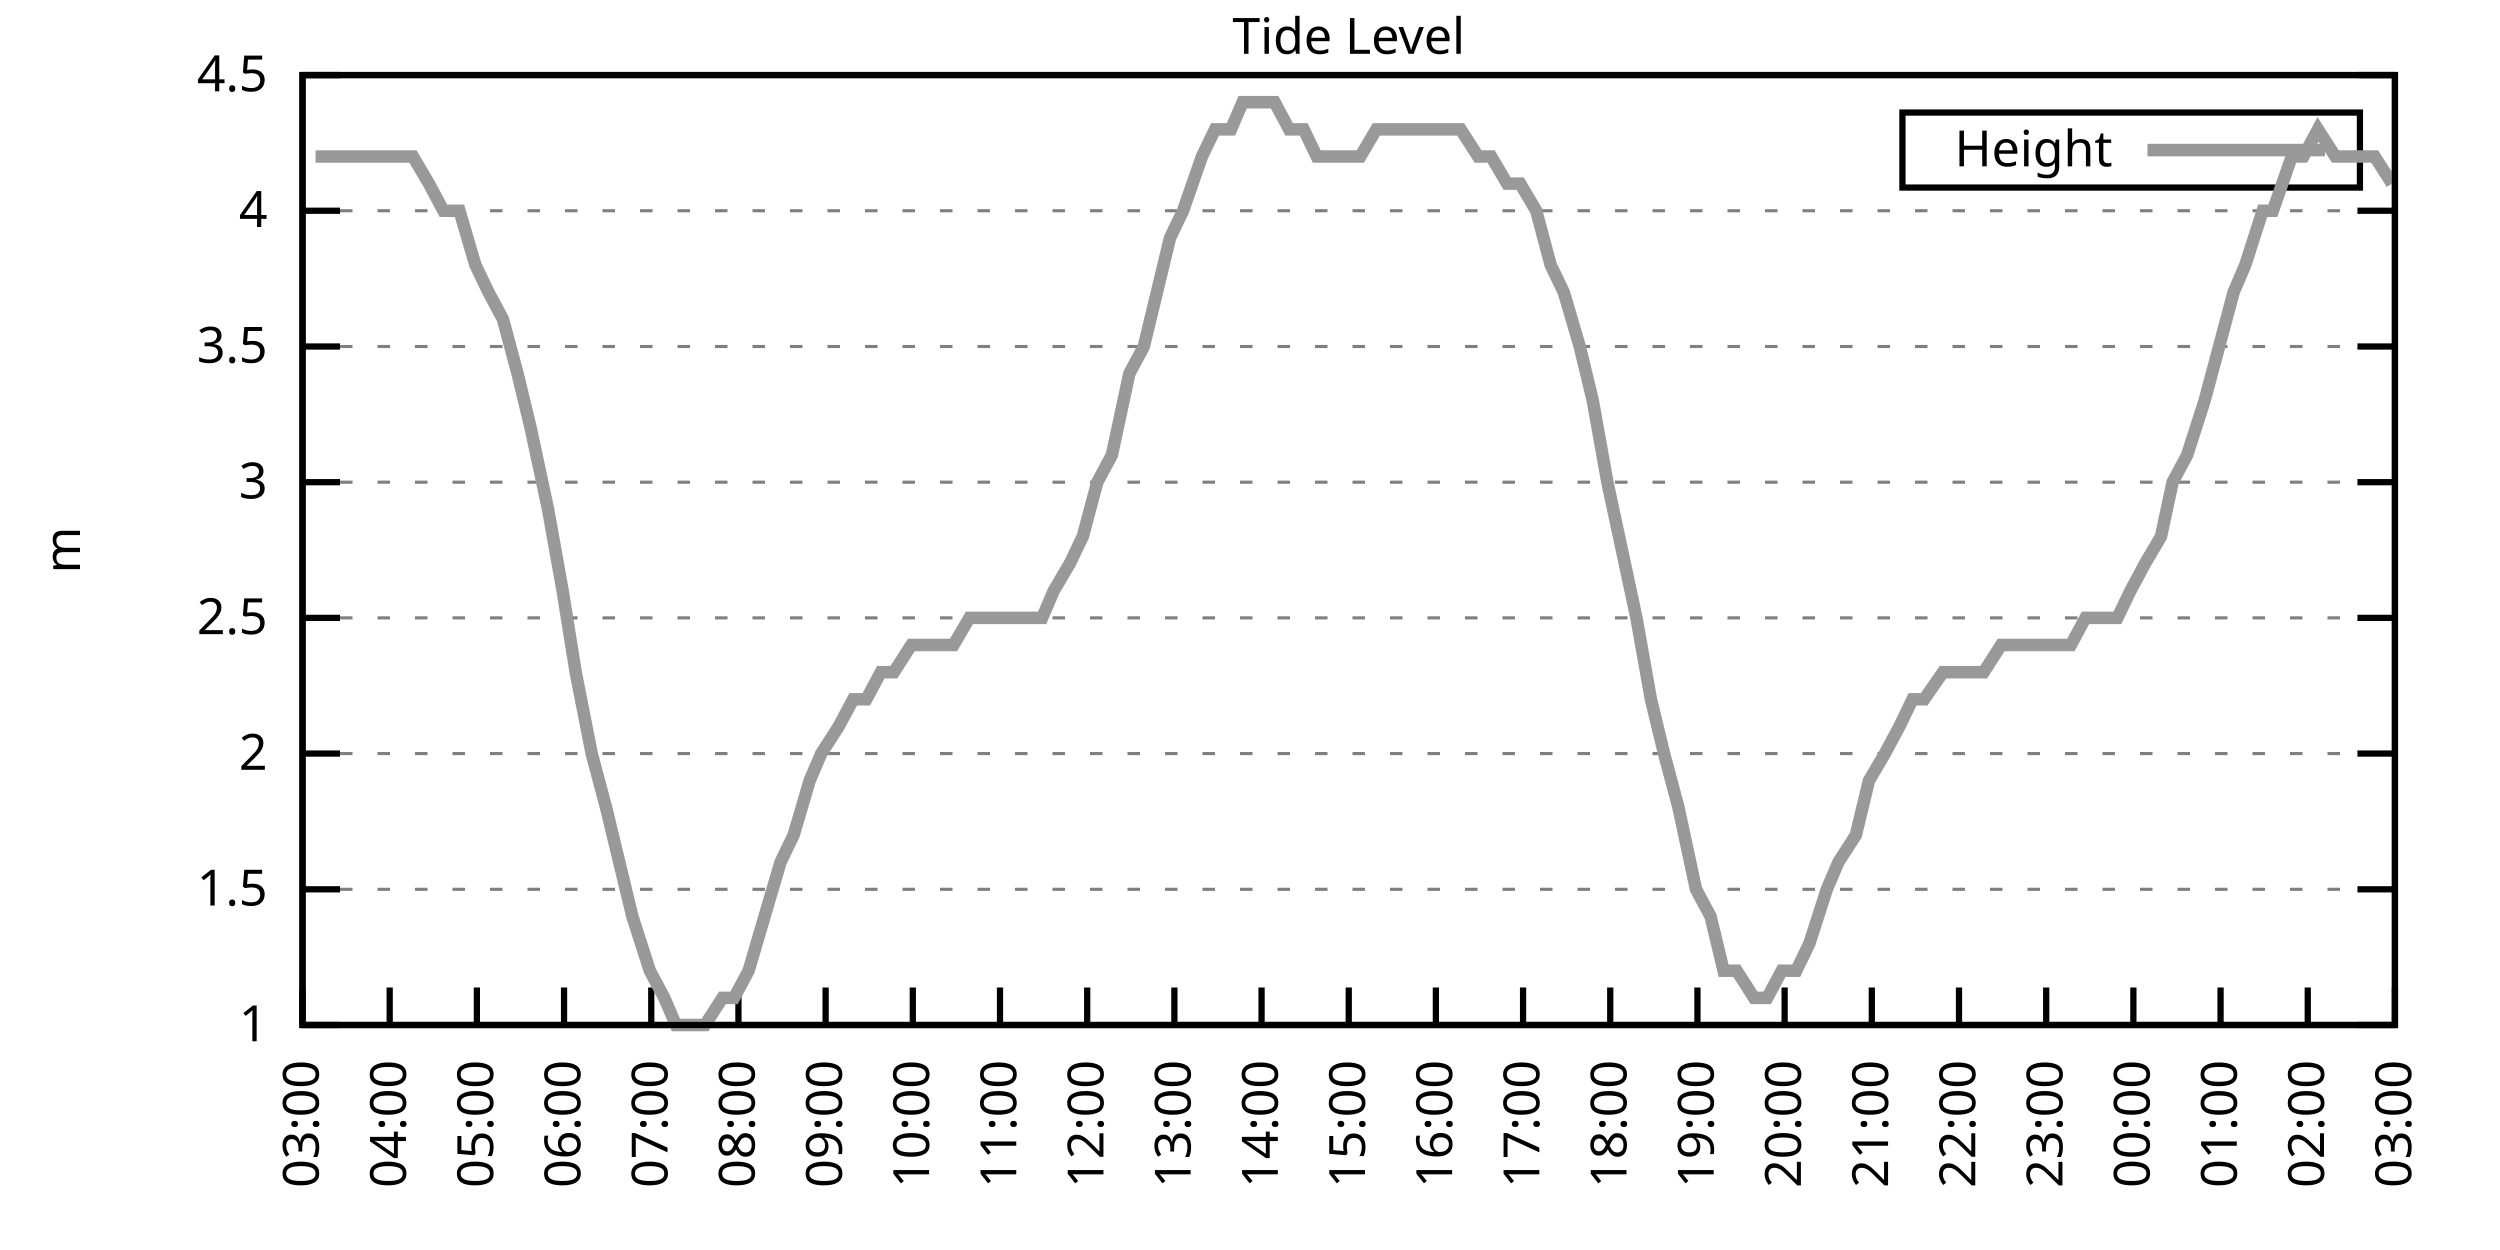
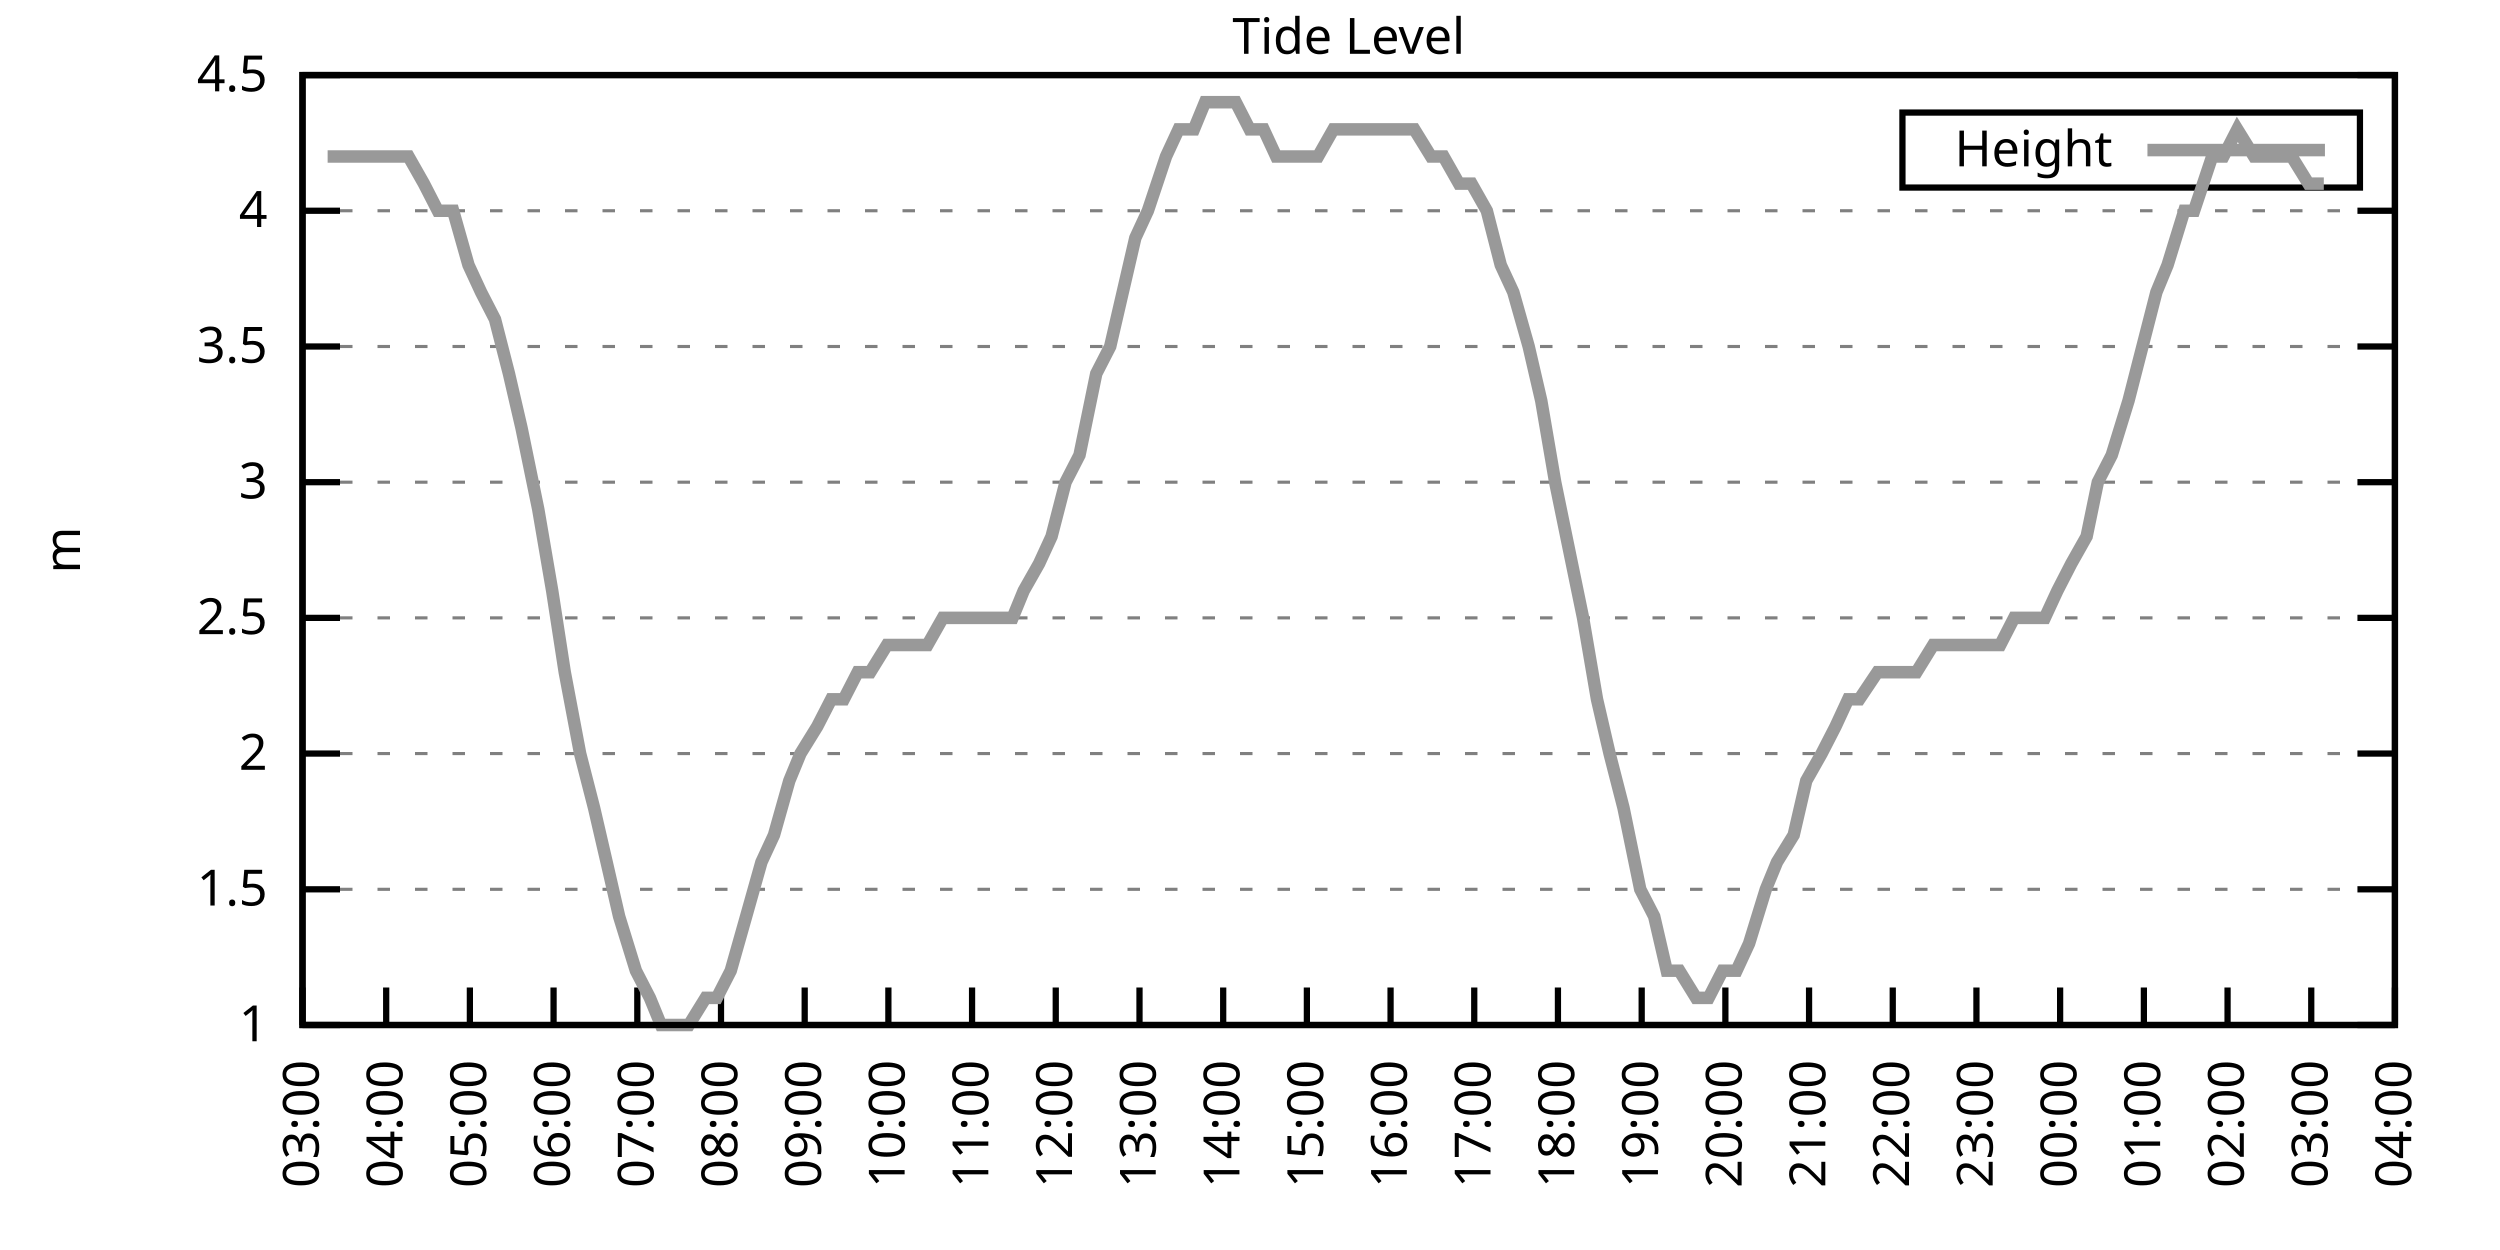
<svg xmlns="http://www.w3.org/2000/svg" xmlns:xlink="http://www.w3.org/1999/xlink" width="400" height="200" viewBox="0 0 400 200">
  <g id="gnuplot_canvas">
    <rect x="0" y="0" width="400" height="200" fill="none" />
    <defs>
      <circle id="gpDot" r="0.5" stroke-width="0.5" stroke="currentColor" />
      <path id="gpPt0" stroke-width="0.333" stroke="currentColor" d="M-1,0 h2 M0,-1 v2" />
      <path id="gpPt1" stroke-width="0.333" stroke="currentColor" d="M-1,-1 L1,1 M1,-1 L-1,1" />
      <path id="gpPt2" stroke-width="0.333" stroke="currentColor" d="M-1,0 L1,0 M0,-1 L0,1 M-1,-1 L1,1 M-1,1 L1,-1" />
      <rect id="gpPt3" stroke-width="0.333" stroke="currentColor" x="-1" y="-1" width="2" height="2" />
      <rect id="gpPt4" stroke-width="0.333" stroke="currentColor" fill="currentColor" x="-1" y="-1" width="2" height="2" />
      <circle id="gpPt5" stroke-width="0.333" stroke="currentColor" cx="0" cy="0" r="1" />
      <use xlink:href="#gpPt5" id="gpPt6" fill="currentColor" stroke="none" />
      <path id="gpPt7" stroke-width="0.333" stroke="currentColor" d="M0,-1.33 L-1.33,0.67 L1.33,0.67 z" />
      <use xlink:href="#gpPt7" id="gpPt8" fill="currentColor" stroke="none" />
      <use xlink:href="#gpPt7" id="gpPt9" stroke="currentColor" transform="rotate(180)" />
      <use xlink:href="#gpPt9" id="gpPt10" fill="currentColor" stroke="none" />
      <use xlink:href="#gpPt3" id="gpPt11" stroke="currentColor" transform="rotate(45)" />
      <use xlink:href="#gpPt11" id="gpPt12" fill="currentColor" stroke="none" />
      <path id="gpPt13" stroke-width="0.333" stroke="currentColor" d="M0,1.330 L1.265,0.411 L0.782,-1.067 L-0.782,-1.076 L-1.265,0.411 z" />
      <use xlink:href="#gpPt13" id="gpPt14" fill="currentColor" stroke="none" />
      <filter id="textbox" filterUnits="objectBoundingBox" x="0" y="0" height="1" width="1">
        <feFlood flood-color="white" flood-opacity="1" result="bgnd" />
        <feComposite in="SourceGraphic" in2="bgnd" operator="atop" />
      </filter>
      <filter id="greybox" filterUnits="objectBoundingBox" x="0" y="0" height="1" width="1">
        <feFlood flood-color="lightgrey" flood-opacity="1" result="grey" />
        <feComposite in="SourceGraphic" in2="grey" operator="atop" />
      </filter>
    </defs>
    <g fill="none" color="white" stroke="currentColor" stroke-width="1.00" stroke-linecap="butt" stroke-linejoin="miter">
</g>
    <g fill="none" color="black" stroke="currentColor" stroke-width="1.00" stroke-linecap="butt" stroke-linejoin="miter">
      <g stroke="none" shape-rendering="crispEdges">
        <polygon fill="rgb(255, 255, 255)" points="48.40,164.00 383.18,164.00 383.18,12.02 48.40,12.02 " />
      </g>
    </g>
    <g fill="none" color="black" stroke="currentColor" stroke-width="1.00" stroke-linecap="butt" stroke-linejoin="miter">
</g>
    <g fill="none" color="black" stroke="black" stroke-width="0.50" stroke-linecap="butt" stroke-linejoin="miter">
</g>
    <g fill="none" color="gray" stroke="currentColor" stroke-width="0.50" stroke-linecap="butt" stroke-linejoin="miter">
      <path stroke="gray" stroke-dasharray="2,4" class="gridline" d="M48.40,164.00 L383.19,164.00  " />
    </g>
    <g fill="none" color="gray" stroke="gray" stroke-width="1.00" stroke-linecap="butt" stroke-linejoin="miter">
</g>
    <g fill="none" color="black" stroke="currentColor" stroke-width="1.00" stroke-linecap="butt" stroke-linejoin="miter">
      <path stroke="black" d="M48.40,164.00 L54.40,164.00 M383.19,164.00 L377.19,164.00  " />
      <g transform="translate(42.80,166.60)" stroke="none" fill="black" font-family="Sans" font-size="8.00" text-anchor="end">
        <text>
          <tspan font-family="Sans"> 1</tspan>
        </text>
      </g>
    </g>
    <g fill="none" color="black" stroke="currentColor" stroke-width="1.00" stroke-linecap="butt" stroke-linejoin="miter">
</g>
    <g fill="none" color="black" stroke="black" stroke-width="0.50" stroke-linecap="butt" stroke-linejoin="miter">
</g>
    <g fill="none" color="gray" stroke="currentColor" stroke-width="0.50" stroke-linecap="butt" stroke-linejoin="miter">
      <path stroke="gray" stroke-dasharray="2,4" class="gridline" d="M48.40,142.29 L383.19,142.29  " />
    </g>
    <g fill="none" color="gray" stroke="gray" stroke-width="1.00" stroke-linecap="butt" stroke-linejoin="miter">
</g>
    <g fill="none" color="black" stroke="currentColor" stroke-width="1.00" stroke-linecap="butt" stroke-linejoin="miter">
      <path stroke="black" d="M48.40,142.29 L54.40,142.29 M383.19,142.29 L377.19,142.29  " />
      <g transform="translate(42.80,144.89)" stroke="none" fill="black" font-family="Sans" font-size="8.00" text-anchor="end">
        <text>
          <tspan font-family="Sans"> 1.5</tspan>
        </text>
      </g>
    </g>
    <g fill="none" color="black" stroke="currentColor" stroke-width="1.00" stroke-linecap="butt" stroke-linejoin="miter">
</g>
    <g fill="none" color="black" stroke="black" stroke-width="0.50" stroke-linecap="butt" stroke-linejoin="miter">
</g>
    <g fill="none" color="gray" stroke="currentColor" stroke-width="0.50" stroke-linecap="butt" stroke-linejoin="miter">
      <path stroke="gray" stroke-dasharray="2,4" class="gridline" d="M48.40,120.57 L383.19,120.57  " />
    </g>
    <g fill="none" color="gray" stroke="gray" stroke-width="1.00" stroke-linecap="butt" stroke-linejoin="miter">
</g>
    <g fill="none" color="black" stroke="currentColor" stroke-width="1.00" stroke-linecap="butt" stroke-linejoin="miter">
      <path stroke="black" d="M48.40,120.57 L54.40,120.57 M383.19,120.57 L377.19,120.57  " />
      <g transform="translate(42.80,123.17)" stroke="none" fill="black" font-family="Sans" font-size="8.00" text-anchor="end">
        <text>
          <tspan font-family="Sans"> 2</tspan>
        </text>
      </g>
    </g>
    <g fill="none" color="black" stroke="currentColor" stroke-width="1.00" stroke-linecap="butt" stroke-linejoin="miter">
</g>
    <g fill="none" color="black" stroke="black" stroke-width="0.50" stroke-linecap="butt" stroke-linejoin="miter">
</g>
    <g fill="none" color="gray" stroke="currentColor" stroke-width="0.50" stroke-linecap="butt" stroke-linejoin="miter">
      <path stroke="gray" stroke-dasharray="2,4" class="gridline" d="M48.40,98.86 L383.19,98.86  " />
    </g>
    <g fill="none" color="gray" stroke="gray" stroke-width="1.00" stroke-linecap="butt" stroke-linejoin="miter">
</g>
    <g fill="none" color="black" stroke="currentColor" stroke-width="1.00" stroke-linecap="butt" stroke-linejoin="miter">
      <path stroke="black" d="M48.40,98.86 L54.40,98.86 M383.19,98.86 L377.19,98.86  " />
      <g transform="translate(42.80,101.46)" stroke="none" fill="black" font-family="Sans" font-size="8.00" text-anchor="end">
        <text>
          <tspan font-family="Sans"> 2.5</tspan>
        </text>
      </g>
    </g>
    <g fill="none" color="black" stroke="currentColor" stroke-width="1.00" stroke-linecap="butt" stroke-linejoin="miter">
</g>
    <g fill="none" color="black" stroke="black" stroke-width="0.50" stroke-linecap="butt" stroke-linejoin="miter">
</g>
    <g fill="none" color="gray" stroke="currentColor" stroke-width="0.50" stroke-linecap="butt" stroke-linejoin="miter">
      <path stroke="gray" stroke-dasharray="2,4" class="gridline" d="M48.40,77.15 L383.19,77.15  " />
    </g>
    <g fill="none" color="gray" stroke="gray" stroke-width="1.00" stroke-linecap="butt" stroke-linejoin="miter">
</g>
    <g fill="none" color="black" stroke="currentColor" stroke-width="1.00" stroke-linecap="butt" stroke-linejoin="miter">
      <path stroke="black" d="M48.40,77.15 L54.40,77.15 M383.19,77.15 L377.19,77.15  " />
      <g transform="translate(42.80,79.75)" stroke="none" fill="black" font-family="Sans" font-size="8.00" text-anchor="end">
        <text>
          <tspan font-family="Sans"> 3</tspan>
        </text>
      </g>
    </g>
    <g fill="none" color="black" stroke="currentColor" stroke-width="1.00" stroke-linecap="butt" stroke-linejoin="miter">
</g>
    <g fill="none" color="black" stroke="black" stroke-width="0.50" stroke-linecap="butt" stroke-linejoin="miter">
</g>
    <g fill="none" color="gray" stroke="currentColor" stroke-width="0.50" stroke-linecap="butt" stroke-linejoin="miter">
      <path stroke="gray" stroke-dasharray="2,4" class="gridline" d="M48.40,55.44 L383.19,55.44  " />
    </g>
    <g fill="none" color="gray" stroke="gray" stroke-width="1.00" stroke-linecap="butt" stroke-linejoin="miter">
</g>
    <g fill="none" color="black" stroke="currentColor" stroke-width="1.00" stroke-linecap="butt" stroke-linejoin="miter">
      <path stroke="black" d="M48.40,55.44 L54.40,55.44 M383.19,55.44 L377.19,55.44  " />
      <g transform="translate(42.80,58.04)" stroke="none" fill="black" font-family="Sans" font-size="8.00" text-anchor="end">
        <text>
          <tspan font-family="Sans"> 3.5</tspan>
        </text>
      </g>
    </g>
    <g fill="none" color="black" stroke="currentColor" stroke-width="1.00" stroke-linecap="butt" stroke-linejoin="miter">
</g>
    <g fill="none" color="black" stroke="black" stroke-width="0.50" stroke-linecap="butt" stroke-linejoin="miter">
</g>
    <g fill="none" color="gray" stroke="currentColor" stroke-width="0.50" stroke-linecap="butt" stroke-linejoin="miter">
      <path stroke="gray" stroke-dasharray="2,4" class="gridline" d="M48.40,33.72 L383.19,33.72  " />
    </g>
    <g fill="none" color="gray" stroke="gray" stroke-width="1.00" stroke-linecap="butt" stroke-linejoin="miter">
</g>
    <g fill="none" color="black" stroke="currentColor" stroke-width="1.00" stroke-linecap="butt" stroke-linejoin="miter">
      <path stroke="black" d="M48.40,33.72 L54.40,33.72 M383.19,33.72 L377.19,33.72  " />
      <g transform="translate(42.80,36.32)" stroke="none" fill="black" font-family="Sans" font-size="8.00" text-anchor="end">
        <text>
          <tspan font-family="Sans"> 4</tspan>
        </text>
      </g>
    </g>
    <g fill="none" color="black" stroke="currentColor" stroke-width="1.00" stroke-linecap="butt" stroke-linejoin="miter">
</g>
    <g fill="none" color="black" stroke="black" stroke-width="0.50" stroke-linecap="butt" stroke-linejoin="miter">
</g>
    <g fill="none" color="gray" stroke="currentColor" stroke-width="0.50" stroke-linecap="butt" stroke-linejoin="miter">
      <path stroke="gray" stroke-dasharray="2,4" class="gridline" d="M48.40,12.01 L383.19,12.01  " />
    </g>
    <g fill="none" color="gray" stroke="gray" stroke-width="1.00" stroke-linecap="butt" stroke-linejoin="miter">
</g>
    <g fill="none" color="black" stroke="currentColor" stroke-width="1.00" stroke-linecap="butt" stroke-linejoin="miter">
      <path stroke="black" d="M48.40,12.01 L54.40,12.01 M383.19,12.01 L377.19,12.01  " />
      <g transform="translate(42.80,14.61)" stroke="none" fill="black" font-family="Sans" font-size="8.00" text-anchor="end">
        <text>
          <tspan font-family="Sans"> 4.5</tspan>
        </text>
      </g>
    </g>
    <g fill="none" color="black" stroke="currentColor" stroke-width="1.00" stroke-linecap="butt" stroke-linejoin="miter">
      <path stroke="black" d="M48.40,164.00 L48.40,158.00  " />
      <g transform="translate(51.00,169.60) rotate(270.00)" stroke="none" fill="black" font-family="Sans" font-size="8.00" text-anchor="end">
        <text>
          <tspan font-family="Sans">03:00</tspan>
        </text>
      </g>
    </g>
    <g fill="none" color="black" stroke="currentColor" stroke-width="1.00" stroke-linecap="butt" stroke-linejoin="miter">
-       <path stroke="black" d="M62.35,164.00 L62.35,158.00  " />
-       <g transform="translate(64.95,169.60) rotate(270.00)" stroke="none" fill="black" font-family="Sans" font-size="8.00" text-anchor="end">
+       <path stroke="black" d="M61.79,164.00 L61.79,158.00  " />
+       <g transform="translate(64.39,169.60) rotate(270.00)" stroke="none" fill="black" font-family="Sans" font-size="8.00" text-anchor="end">
        <text>
          <tspan font-family="Sans">04:00</tspan>
        </text>
      </g>
    </g>
    <g fill="none" color="black" stroke="currentColor" stroke-width="1.00" stroke-linecap="butt" stroke-linejoin="miter">
-       <path stroke="black" d="M76.30,164.00 L76.30,158.00  " />
-       <g transform="translate(78.90,169.60) rotate(270.00)" stroke="none" fill="black" font-family="Sans" font-size="8.00" text-anchor="end">
+       <path stroke="black" d="M75.18,164.00 L75.18,158.00  " />
+       <g transform="translate(77.78,169.60) rotate(270.00)" stroke="none" fill="black" font-family="Sans" font-size="8.00" text-anchor="end">
        <text>
          <tspan font-family="Sans">05:00</tspan>
        </text>
      </g>
    </g>
    <g fill="none" color="black" stroke="currentColor" stroke-width="1.00" stroke-linecap="butt" stroke-linejoin="miter">
-       <path stroke="black" d="M90.25,164.00 L90.25,158.00  " />
-       <g transform="translate(92.85,169.60) rotate(270.00)" stroke="none" fill="black" font-family="Sans" font-size="8.00" text-anchor="end">
+       <path stroke="black" d="M88.57,164.00 L88.57,158.00  " />
+       <g transform="translate(91.17,169.60) rotate(270.00)" stroke="none" fill="black" font-family="Sans" font-size="8.00" text-anchor="end">
        <text>
          <tspan font-family="Sans">06:00</tspan>
        </text>
      </g>
    </g>
    <g fill="none" color="black" stroke="currentColor" stroke-width="1.00" stroke-linecap="butt" stroke-linejoin="miter">
-       <path stroke="black" d="M104.20,164.00 L104.20,158.00  " />
-       <g transform="translate(106.80,169.60) rotate(270.00)" stroke="none" fill="black" font-family="Sans" font-size="8.00" text-anchor="end">
+       <path stroke="black" d="M101.97,164.00 L101.97,158.00  " />
+       <g transform="translate(104.57,169.60) rotate(270.00)" stroke="none" fill="black" font-family="Sans" font-size="8.00" text-anchor="end">
        <text>
          <tspan font-family="Sans">07:00</tspan>
        </text>
      </g>
    </g>
    <g fill="none" color="black" stroke="currentColor" stroke-width="1.00" stroke-linecap="butt" stroke-linejoin="miter">
-       <path stroke="black" d="M118.15,164.00 L118.15,158.00  " />
-       <g transform="translate(120.75,169.60) rotate(270.00)" stroke="none" fill="black" font-family="Sans" font-size="8.00" text-anchor="end">
+       <path stroke="black" d="M115.36,164.00 L115.36,158.00  " />
+       <g transform="translate(117.96,169.60) rotate(270.00)" stroke="none" fill="black" font-family="Sans" font-size="8.00" text-anchor="end">
        <text>
          <tspan font-family="Sans">08:00</tspan>
        </text>
      </g>
    </g>
    <g fill="none" color="black" stroke="currentColor" stroke-width="1.00" stroke-linecap="butt" stroke-linejoin="miter">
-       <path stroke="black" d="M132.10,164.00 L132.10,158.00  " />
-       <g transform="translate(134.70,169.60) rotate(270.00)" stroke="none" fill="black" font-family="Sans" font-size="8.00" text-anchor="end">
+       <path stroke="black" d="M128.75,164.00 L128.75,158.00  " />
+       <g transform="translate(131.35,169.60) rotate(270.00)" stroke="none" fill="black" font-family="Sans" font-size="8.00" text-anchor="end">
        <text>
          <tspan font-family="Sans">09:00</tspan>
        </text>
      </g>
    </g>
    <g fill="none" color="black" stroke="currentColor" stroke-width="1.00" stroke-linecap="butt" stroke-linejoin="miter">
-       <path stroke="black" d="M146.05,164.00 L146.05,158.00  " />
-       <g transform="translate(148.65,169.60) rotate(270.00)" stroke="none" fill="black" font-family="Sans" font-size="8.00" text-anchor="end">
+       <path stroke="black" d="M142.14,164.00 L142.14,158.00  " />
+       <g transform="translate(144.74,169.60) rotate(270.00)" stroke="none" fill="black" font-family="Sans" font-size="8.00" text-anchor="end">
        <text>
          <tspan font-family="Sans">10:00</tspan>
        </text>
      </g>
    </g>
    <g fill="none" color="black" stroke="currentColor" stroke-width="1.00" stroke-linecap="butt" stroke-linejoin="miter">
-       <path stroke="black" d="M160.00,164.00 L160.00,158.00  " />
-       <g transform="translate(162.60,169.60) rotate(270.00)" stroke="none" fill="black" font-family="Sans" font-size="8.00" text-anchor="end">
+       <path stroke="black" d="M155.53,164.00 L155.53,158.00  " />
+       <g transform="translate(158.13,169.60) rotate(270.00)" stroke="none" fill="black" font-family="Sans" font-size="8.00" text-anchor="end">
        <text>
          <tspan font-family="Sans">11:00</tspan>
        </text>
      </g>
    </g>
    <g fill="none" color="black" stroke="currentColor" stroke-width="1.00" stroke-linecap="butt" stroke-linejoin="miter">
-       <path stroke="black" d="M173.95,164.00 L173.95,158.00  " />
-       <g transform="translate(176.55,169.60) rotate(270.00)" stroke="none" fill="black" font-family="Sans" font-size="8.00" text-anchor="end">
+       <path stroke="black" d="M168.92,164.00 L168.92,158.00  " />
+       <g transform="translate(171.52,169.60) rotate(270.00)" stroke="none" fill="black" font-family="Sans" font-size="8.00" text-anchor="end">
        <text>
          <tspan font-family="Sans">12:00</tspan>
        </text>
      </g>
    </g>
    <g fill="none" color="black" stroke="currentColor" stroke-width="1.00" stroke-linecap="butt" stroke-linejoin="miter">
-       <path stroke="black" d="M187.90,164.00 L187.90,158.00  " />
-       <g transform="translate(190.50,169.60) rotate(270.00)" stroke="none" fill="black" font-family="Sans" font-size="8.00" text-anchor="end">
+       <path stroke="black" d="M182.32,164.00 L182.32,158.00  " />
+       <g transform="translate(184.92,169.60) rotate(270.00)" stroke="none" fill="black" font-family="Sans" font-size="8.00" text-anchor="end">
        <text>
          <tspan font-family="Sans">13:00</tspan>
        </text>
      </g>
    </g>
    <g fill="none" color="black" stroke="currentColor" stroke-width="1.00" stroke-linecap="butt" stroke-linejoin="miter">
-       <path stroke="black" d="M201.85,164.00 L201.85,158.00  " />
-       <g transform="translate(204.45,169.60) rotate(270.00)" stroke="none" fill="black" font-family="Sans" font-size="8.00" text-anchor="end">
+       <path stroke="black" d="M195.71,164.00 L195.71,158.00  " />
+       <g transform="translate(198.31,169.60) rotate(270.00)" stroke="none" fill="black" font-family="Sans" font-size="8.00" text-anchor="end">
        <text>
          <tspan font-family="Sans">14:00</tspan>
        </text>
      </g>
    </g>
    <g fill="none" color="black" stroke="currentColor" stroke-width="1.00" stroke-linecap="butt" stroke-linejoin="miter">
-       <path stroke="black" d="M215.80,164.00 L215.80,158.00  " />
-       <g transform="translate(218.40,169.60) rotate(270.00)" stroke="none" fill="black" font-family="Sans" font-size="8.00" text-anchor="end">
+       <path stroke="black" d="M209.10,164.00 L209.10,158.00  " />
+       <g transform="translate(211.70,169.60) rotate(270.00)" stroke="none" fill="black" font-family="Sans" font-size="8.00" text-anchor="end">
        <text>
          <tspan font-family="Sans">15:00</tspan>
        </text>
      </g>
    </g>
    <g fill="none" color="black" stroke="currentColor" stroke-width="1.00" stroke-linecap="butt" stroke-linejoin="miter">
-       <path stroke="black" d="M229.74,164.00 L229.74,158.00  " />
-       <g transform="translate(232.34,169.60) rotate(270.00)" stroke="none" fill="black" font-family="Sans" font-size="8.00" text-anchor="end">
+       <path stroke="black" d="M222.49,164.00 L222.49,158.00  " />
+       <g transform="translate(225.09,169.60) rotate(270.00)" stroke="none" fill="black" font-family="Sans" font-size="8.00" text-anchor="end">
        <text>
          <tspan font-family="Sans">16:00</tspan>
        </text>
      </g>
    </g>
    <g fill="none" color="black" stroke="currentColor" stroke-width="1.00" stroke-linecap="butt" stroke-linejoin="miter">
-       <path stroke="black" d="M243.69,164.00 L243.69,158.00  " />
-       <g transform="translate(246.29,169.60) rotate(270.00)" stroke="none" fill="black" font-family="Sans" font-size="8.00" text-anchor="end">
+       <path stroke="black" d="M235.88,164.00 L235.88,158.00  " />
+       <g transform="translate(238.48,169.60) rotate(270.00)" stroke="none" fill="black" font-family="Sans" font-size="8.00" text-anchor="end">
        <text>
          <tspan font-family="Sans">17:00</tspan>
        </text>
      </g>
    </g>
    <g fill="none" color="black" stroke="currentColor" stroke-width="1.00" stroke-linecap="butt" stroke-linejoin="miter">
-       <path stroke="black" d="M257.64,164.00 L257.64,158.00  " />
-       <g transform="translate(260.24,169.60) rotate(270.00)" stroke="none" fill="black" font-family="Sans" font-size="8.00" text-anchor="end">
+       <path stroke="black" d="M249.27,164.00 L249.27,158.00  " />
+       <g transform="translate(251.87,169.60) rotate(270.00)" stroke="none" fill="black" font-family="Sans" font-size="8.00" text-anchor="end">
        <text>
          <tspan font-family="Sans">18:00</tspan>
        </text>
      </g>
    </g>
    <g fill="none" color="black" stroke="currentColor" stroke-width="1.00" stroke-linecap="butt" stroke-linejoin="miter">
-       <path stroke="black" d="M271.59,164.00 L271.59,158.00  " />
-       <g transform="translate(274.19,169.60) rotate(270.00)" stroke="none" fill="black" font-family="Sans" font-size="8.00" text-anchor="end">
+       <path stroke="black" d="M262.67,164.00 L262.67,158.00  " />
+       <g transform="translate(265.27,169.60) rotate(270.00)" stroke="none" fill="black" font-family="Sans" font-size="8.00" text-anchor="end">
        <text>
          <tspan font-family="Sans">19:00</tspan>
        </text>
      </g>
    </g>
    <g fill="none" color="black" stroke="currentColor" stroke-width="1.00" stroke-linecap="butt" stroke-linejoin="miter">
-       <path stroke="black" d="M285.54,164.00 L285.54,158.00  " />
-       <g transform="translate(288.14,169.60) rotate(270.00)" stroke="none" fill="black" font-family="Sans" font-size="8.00" text-anchor="end">
+       <path stroke="black" d="M276.06,164.00 L276.06,158.00  " />
+       <g transform="translate(278.66,169.60) rotate(270.00)" stroke="none" fill="black" font-family="Sans" font-size="8.00" text-anchor="end">
        <text>
          <tspan font-family="Sans">20:00</tspan>
        </text>
      </g>
    </g>
    <g fill="none" color="black" stroke="currentColor" stroke-width="1.00" stroke-linecap="butt" stroke-linejoin="miter">
-       <path stroke="black" d="M299.49,164.00 L299.49,158.00  " />
-       <g transform="translate(302.09,169.60) rotate(270.00)" stroke="none" fill="black" font-family="Sans" font-size="8.00" text-anchor="end">
+       <path stroke="black" d="M289.45,164.00 L289.45,158.00  " />
+       <g transform="translate(292.05,169.60) rotate(270.00)" stroke="none" fill="black" font-family="Sans" font-size="8.00" text-anchor="end">
        <text>
          <tspan font-family="Sans">21:00</tspan>
        </text>
      </g>
    </g>
    <g fill="none" color="black" stroke="currentColor" stroke-width="1.00" stroke-linecap="butt" stroke-linejoin="miter">
-       <path stroke="black" d="M313.44,164.00 L313.44,158.00  " />
-       <g transform="translate(316.04,169.60) rotate(270.00)" stroke="none" fill="black" font-family="Sans" font-size="8.00" text-anchor="end">
+       <path stroke="black" d="M302.84,164.00 L302.84,158.00  " />
+       <g transform="translate(305.44,169.60) rotate(270.00)" stroke="none" fill="black" font-family="Sans" font-size="8.00" text-anchor="end">
        <text>
          <tspan font-family="Sans">22:00</tspan>
        </text>
      </g>
    </g>
    <g fill="none" color="black" stroke="currentColor" stroke-width="1.00" stroke-linecap="butt" stroke-linejoin="miter">
-       <path stroke="black" d="M327.39,164.00 L327.39,158.00  " />
-       <g transform="translate(329.99,169.60) rotate(270.00)" stroke="none" fill="black" font-family="Sans" font-size="8.00" text-anchor="end">
+       <path stroke="black" d="M316.23,164.00 L316.23,158.00  " />
+       <g transform="translate(318.83,169.60) rotate(270.00)" stroke="none" fill="black" font-family="Sans" font-size="8.00" text-anchor="end">
        <text>
          <tspan font-family="Sans">23:00</tspan>
        </text>
      </g>
    </g>
    <g fill="none" color="black" stroke="currentColor" stroke-width="1.00" stroke-linecap="butt" stroke-linejoin="miter">
-       <path stroke="black" d="M341.34,164.00 L341.34,158.00  " />
-       <g transform="translate(343.94,169.60) rotate(270.00)" stroke="none" fill="black" font-family="Sans" font-size="8.00" text-anchor="end">
+       <path stroke="black" d="M329.62,164.00 L329.62,158.00  " />
+       <g transform="translate(332.22,169.60) rotate(270.00)" stroke="none" fill="black" font-family="Sans" font-size="8.00" text-anchor="end">
        <text>
          <tspan font-family="Sans">00:00</tspan>
        </text>
      </g>
    </g>
    <g fill="none" color="black" stroke="currentColor" stroke-width="1.00" stroke-linecap="butt" stroke-linejoin="miter">
-       <path stroke="black" d="M355.29,164.00 L355.29,158.00  " />
-       <g transform="translate(357.89,169.60) rotate(270.00)" stroke="none" fill="black" font-family="Sans" font-size="8.00" text-anchor="end">
+       <path stroke="black" d="M343.02,164.00 L343.02,158.00  " />
+       <g transform="translate(345.62,169.60) rotate(270.00)" stroke="none" fill="black" font-family="Sans" font-size="8.00" text-anchor="end">
        <text>
          <tspan font-family="Sans">01:00</tspan>
        </text>
      </g>
    </g>
    <g fill="none" color="black" stroke="currentColor" stroke-width="1.00" stroke-linecap="butt" stroke-linejoin="miter">
-       <path stroke="black" d="M369.24,164.00 L369.24,158.00  " />
-       <g transform="translate(371.84,169.60) rotate(270.00)" stroke="none" fill="black" font-family="Sans" font-size="8.00" text-anchor="end">
+       <path stroke="black" d="M356.41,164.00 L356.41,158.00  " />
+       <g transform="translate(359.01,169.60) rotate(270.00)" stroke="none" fill="black" font-family="Sans" font-size="8.00" text-anchor="end">
        <text>
          <tspan font-family="Sans">02:00</tspan>
+         </text>
+       </g>
+     </g>
+     <g fill="none" color="black" stroke="currentColor" stroke-width="1.00" stroke-linecap="butt" stroke-linejoin="miter">
+       <path stroke="black" d="M369.80,164.00 L369.80,158.00  " />
+       <g transform="translate(372.40,169.60) rotate(270.00)" stroke="none" fill="black" font-family="Sans" font-size="8.00" text-anchor="end">
+         <text>
+           <tspan font-family="Sans">03:00</tspan>
        </text>
      </g>
    </g>
    <g fill="none" color="black" stroke="currentColor" stroke-width="1.00" stroke-linecap="butt" stroke-linejoin="miter">
      <path stroke="black" d="M383.19,164.00 L383.19,158.00  " />
      <g transform="translate(385.79,169.60) rotate(270.00)" stroke="none" fill="black" font-family="Sans" font-size="8.00" text-anchor="end">
        <text>
-           <tspan font-family="Sans">03:00</tspan>
+           <tspan font-family="Sans">04:00</tspan>
        </text>
      </g>
    </g>
    <g fill="none" color="black" stroke="currentColor" stroke-width="1.00" stroke-linecap="butt" stroke-linejoin="miter">
</g>
    <g fill="none" color="black" stroke="currentColor" stroke-width="1.00" stroke-linecap="butt" stroke-linejoin="miter">
      <path stroke="black" d="M48.40,12.01 L48.40,164.00 L383.19,164.00 L383.19,12.01 L48.40,12.01 Z  " />
    </g>
    <g fill="none" color="black" stroke="currentColor" stroke-width="1.00" stroke-linecap="butt" stroke-linejoin="miter">
</g>
    <g fill="none" color="black" stroke="currentColor" stroke-width="1.00" stroke-linecap="butt" stroke-linejoin="miter">
      <path stroke="black" d="M304.39,30.01 L304.39,18.01 L377.59,18.01 L377.59,30.01 L304.39,30.01 Z  " />
    </g>
    <g id="Tide_level_plot_1">
      <g fill="none" color="white" stroke="black" stroke-width="2.00" stroke-linecap="butt" stroke-linejoin="miter">
</g>
      <g fill="none" color="black" stroke="currentColor" stroke-width="2.00" stroke-linecap="butt" stroke-linejoin="miter">
        <g transform="translate(337.99,26.61)" stroke="none" fill="black" font-family="Sans" font-size="8.00" text-anchor="end">
          <text>
            <tspan font-family="Sans">Height</tspan>
          </text>
        </g>
      </g>
      <g fill="none" color="black" stroke="currentColor" stroke-width="2.00" stroke-linecap="butt" stroke-linejoin="miter">
-         <path stroke="rgb(153, 153, 153)" d="M343.59,24.01 L371.99,24.01 M50.49,25.04 L52.58,25.04 L55.14,25.04 L57.00,25.04 L59.79,25.04 L61.65,25.04   L64.21,25.04 L66.07,25.04 L68.63,29.38 L70.95,33.72 L73.51,33.72 L76.07,42.41 L78.16,46.75 L80.48,51.09   L82.81,59.78 L84.90,68.46 L87.69,81.49 L90.02,94.52 L92.11,107.55 L94.67,120.57 L96.99,129.26 L99.08,137.94   L101.18,146.63 L103.97,155.31 L106.29,159.66 L108.15,164.00 L110.48,164.00 L112.80,164.00 L115.59,159.66 L117.45,159.66   L119.78,155.31 L122.33,146.63 L124.89,137.94 L126.98,133.60 L129.54,124.92 L131.40,120.57 L134.19,116.23 L136.51,111.89   L138.61,111.89 L140.93,107.55 L143.02,107.55 L145.81,103.20 L147.91,103.20 L150.00,103.20 L152.56,103.20 L155.11,98.86   L156.97,98.86 L159.53,98.86 L161.86,98.86 L164.41,98.86 L166.74,98.86 L168.60,94.52 L171.16,90.18 L173.25,85.83   L175.57,77.15 L177.90,72.81 L180.69,59.78 L183.01,55.44 L185.11,46.75 L187.20,38.07 L189.29,33.72 L192.31,25.04   L194.41,20.70 L196.96,20.70 L198.82,16.35 L201.61,16.35 L203.94,16.35 L206.26,20.70 L208.59,20.70 L210.68,25.04   L212.77,25.04 L215.56,25.04 L217.65,25.04 L220.21,20.70 L222.30,20.70 L224.86,20.70 L227.19,20.70 L229.28,20.70   L231.60,20.70 L233.70,20.70 L236.49,25.04 L238.58,25.04 L241.14,29.38 L243.23,29.38 L245.79,33.72 L248.11,42.41   L250.20,46.75 L252.76,55.44 L254.85,64.12 L257.18,77.15 L259.04,85.83 L261.83,98.86 L264.15,111.89 L266.25,120.57   L268.57,129.26 L271.36,142.29 L273.69,146.63 L275.78,155.31 L277.87,155.31 L280.66,159.66 L282.75,159.66 L285.08,155.31   L287.40,155.31 L289.50,150.97 L292.29,142.29 L294.15,137.94 L296.94,133.60 L299.03,124.92 L301.58,120.57 L303.91,116.23   L306.00,111.89 L307.86,111.89 L310.88,107.55 L312.74,107.55 L315.07,107.55 L317.39,107.55 L320.18,103.20 L322.28,103.20   L324.60,103.20 L327.16,103.20 L329.25,103.20 L331.34,103.20 L333.67,98.86 L335.99,98.86 L338.78,98.86 L340.88,94.52   L343.20,90.18 L345.76,85.83 L347.62,77.15 L349.94,72.81 L352.73,64.12 L355.06,55.44 L357.38,46.75 L359.24,42.41   L362.03,33.72 L363.66,33.72 L366.68,25.04 L368.54,25.04 L370.87,20.70 L373.66,25.04 L375.98,25.04 L377.84,25.04   L379.94,25.04 L382.73,29.38  " />
+         <path stroke="rgb(153, 153, 153)" d="M343.59,24.01 L371.99,24.01 M52.42,25.04 L54.87,25.04 L56.66,25.04 L59.34,25.04 L61.12,25.04 L63.58,25.04   L65.36,25.04 L67.82,29.38 L70.05,33.72 L72.50,33.72 L74.96,42.41 L76.97,46.75 L79.20,51.09 L81.43,59.78   L83.44,68.46 L86.12,81.49 L88.35,94.52 L90.36,107.55 L92.82,120.57 L95.05,129.26 L97.06,137.94 L99.06,146.63   L101.74,155.31 L103.98,159.66 L105.76,164.00 L107.99,164.00 L110.22,164.00 L112.90,159.66 L114.69,159.66 L116.92,155.31   L119.38,146.63 L121.83,137.94 L123.84,133.60 L126.29,124.92 L128.08,120.57 L130.76,116.23 L132.99,111.89 L135.00,111.89   L137.23,107.55 L139.24,107.55 L141.92,103.20 L143.93,103.20 L145.94,103.20 L148.39,103.20 L150.85,98.86 L152.63,98.86   L155.09,98.86 L157.32,98.86 L159.77,98.86 L162.01,98.86 L163.79,94.52 L166.25,90.18 L168.25,85.83 L170.49,77.15   L172.72,72.81 L175.40,59.78 L177.63,55.44 L179.64,46.75 L181.65,38.07 L183.66,33.72 L186.56,25.04 L188.57,20.70   L191.02,20.70 L192.81,16.35 L195.48,16.35 L197.72,16.35 L199.95,20.70 L202.18,20.70 L204.19,25.04 L206.20,25.04   L208.88,25.04 L210.88,25.04 L213.34,20.70 L215.35,20.70 L217.80,20.70 L220.04,20.70 L222.04,20.70 L224.28,20.70   L226.29,20.70 L228.96,25.04 L230.97,25.04 L233.43,29.38 L235.44,29.38 L237.89,33.72 L240.12,42.41 L242.13,46.75   L244.59,55.44 L246.60,64.12 L248.83,77.15 L250.61,85.83 L253.29,98.86 L255.52,111.89 L257.53,120.57 L259.76,129.26   L262.44,142.29 L264.67,146.63 L266.68,155.31 L268.69,155.31 L271.37,159.66 L273.38,159.66 L275.61,155.31 L277.84,155.31   L279.85,150.97 L282.53,142.29 L284.32,137.94 L286.99,133.60 L289.00,124.92 L291.46,120.57 L293.69,116.23 L295.70,111.89   L297.48,111.89 L300.39,107.55 L302.17,107.55 L304.40,107.55 L306.63,107.55 L309.31,103.20 L311.32,103.20 L313.55,103.20   L316.01,103.20 L318.02,103.20 L320.03,103.20 L322.26,98.86 L324.49,98.86 L327.17,98.86 L329.18,94.52 L331.41,90.18   L333.86,85.83 L335.65,77.15 L337.88,72.81 L340.56,64.12 L342.79,55.44 L345.02,46.75 L346.81,42.41 L349.49,33.72   L351.05,33.72 L353.95,25.04 L355.74,25.04 L357.97,20.70 L360.65,25.04 L362.88,25.04 L364.66,25.04 L366.67,25.04   L369.35,29.38 L371.81,29.38  " />
      </g>
    </g>
    <g fill="none" color="black" stroke="currentColor" stroke-width="2.00" stroke-linecap="butt" stroke-linejoin="miter">
</g>
    <g fill="none" color="black" stroke="black" stroke-width="1.00" stroke-linecap="butt" stroke-linejoin="miter">
</g>
    <g fill="none" color="black" stroke="currentColor" stroke-width="1.00" stroke-linecap="butt" stroke-linejoin="miter">
      <path stroke="black" d="M48.40,12.01 L48.40,164.00 L383.19,164.00 L383.19,12.01 L48.40,12.01 Z  " />
      <g transform="translate(12.80,88.01) rotate(270.00)" stroke="none" fill="black" font-family="Sans" font-size="8.00" text-anchor="middle">
        <text>
          <tspan font-family="Sans">m</tspan>
        </text>
      </g>
    </g>
    <g fill="none" color="black" stroke="currentColor" stroke-width="1.00" stroke-linecap="butt" stroke-linejoin="miter">
</g>
    <g fill="none" color="black" stroke="currentColor" stroke-width="1.00" stroke-linecap="butt" stroke-linejoin="miter">
      <g transform="translate(215.79,8.61)" stroke="none" fill="black" font-family="Sans" font-size="8.00" text-anchor="middle">
        <text>
          <tspan font-family="Sans">Tide Level</tspan>
        </text>
      </g>
    </g>
    <g fill="none" color="black" stroke="currentColor" stroke-width="1.00" stroke-linecap="butt" stroke-linejoin="miter">
</g>
  </g>
</svg>
